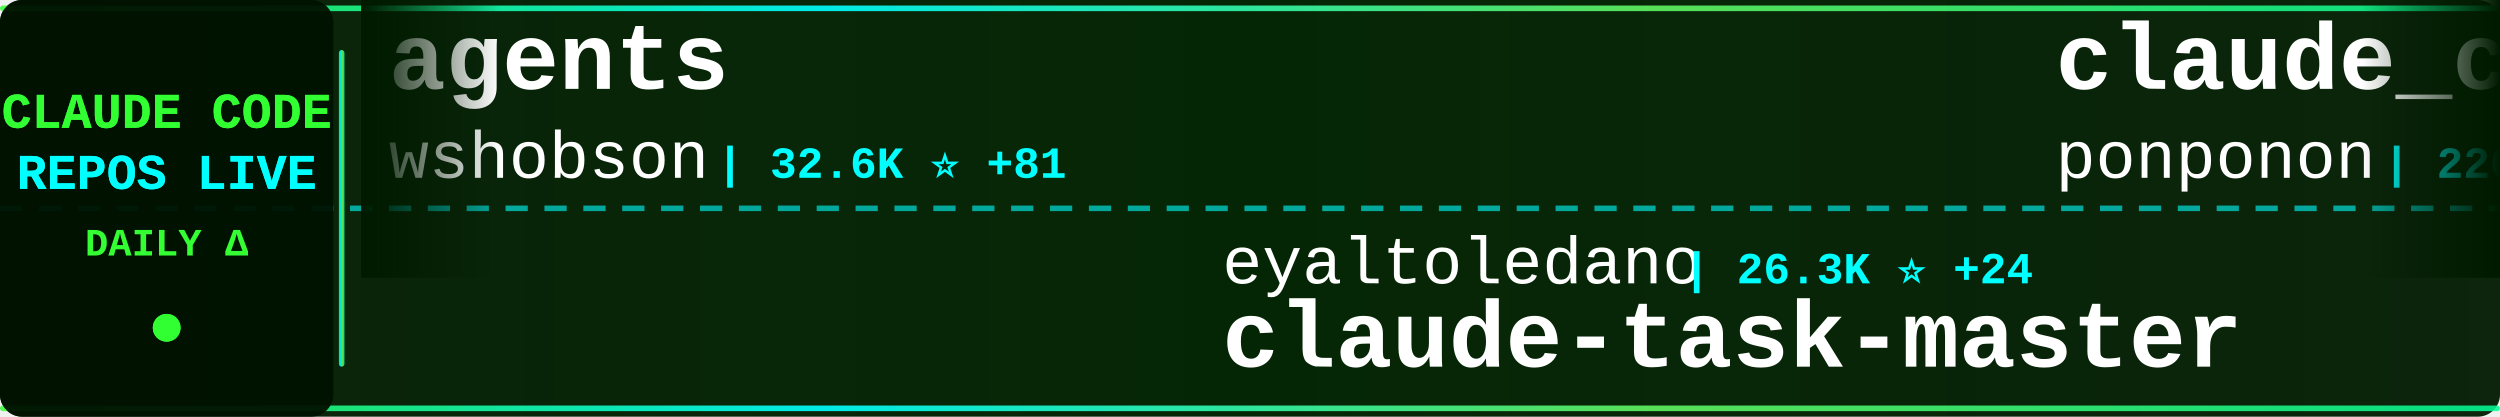
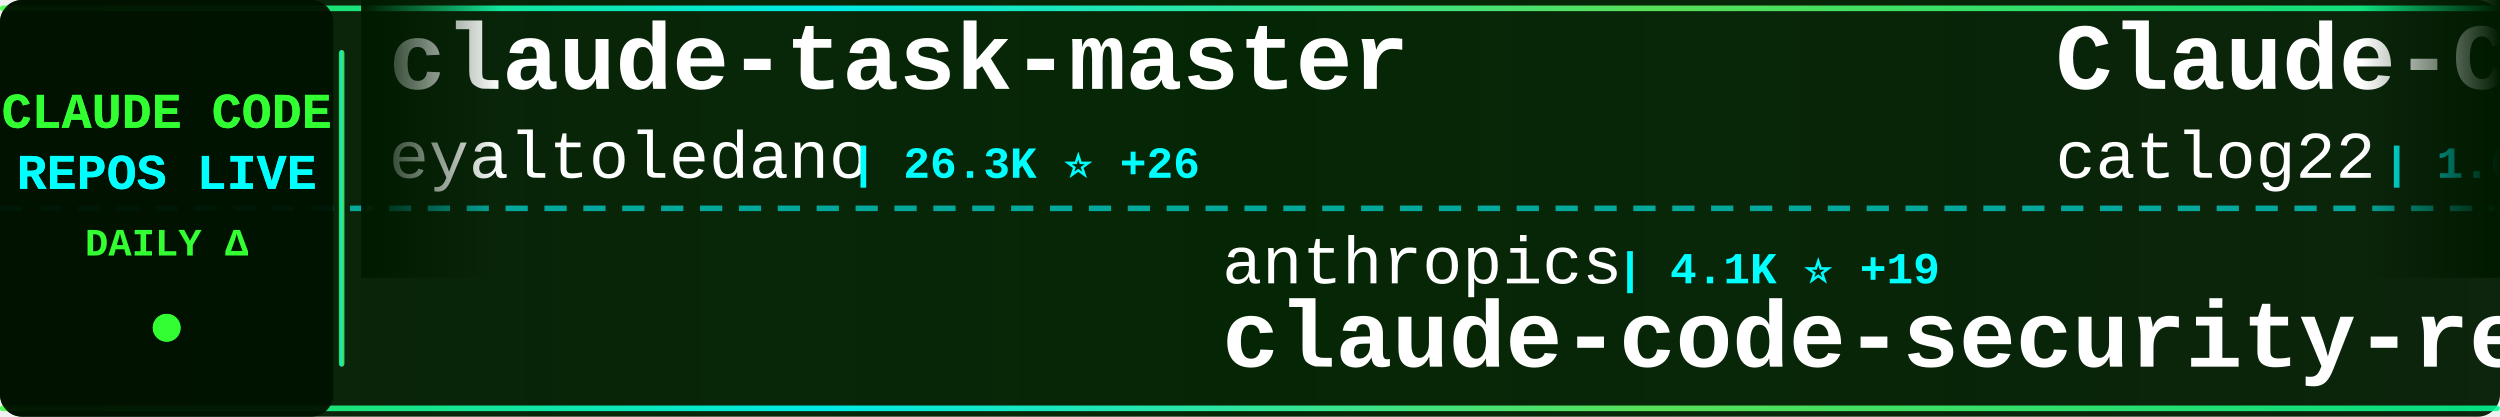
<svg xmlns="http://www.w3.org/2000/svg" width="900" height="150">
  <defs>
    <linearGradient id="tickerBg" x1="0%" y1="0%" x2="100%" y2="0%">
      <stop offset="0%" style="stop-color:#001a00;stop-opacity:0.95" />
      <stop offset="50%" style="stop-color:#002200;stop-opacity:0.98" />
      <stop offset="100%" style="stop-color:#001a00;stop-opacity:0.95" />
    </linearGradient>
    <linearGradient id="borderGrad" x1="0%" y1="0%" x2="100%" y2="0%">
      <stop offset="0%" style="stop-color:#33ff33;stop-opacity:0.85">
        <animate attributeName="stop-opacity" values="0.85;1;0.85" dur="2s" repeatCount="indefinite" />
      </stop>
      <stop offset="33%" style="stop-color:#00ffff;stop-opacity:0.9">
        <animate attributeName="stop-opacity" values="0.9;1;0.9" dur="2.2s" repeatCount="indefinite" />
      </stop>
      <stop offset="66%" style="stop-color:#66ff66;stop-opacity:0.85">
        <animate attributeName="stop-opacity" values="0.85;1;0.85" dur="1.8s" repeatCount="indefinite" />
      </stop>
      <stop offset="100%" style="stop-color:#00ff99;stop-opacity:0.85">
        <animate attributeName="stop-opacity" values="0.85;1;0.85" dur="2s" repeatCount="indefinite" />
      </stop>
    </linearGradient>
    <filter id="textGlow">
      <feGaussianBlur stdDeviation="0.1" result="coloredBlur" />
      <feMerge>
        <feMergeNode in="coloredBlur" />
        <feMergeNode in="SourceGraphic" />
      </feMerge>
    </filter>
    <filter id="metricGlow">
      <feGaussianBlur stdDeviation="0.2" result="coloredBlur" />
      <feMerge>
        <feMergeNode in="coloredBlur" />
        <feMergeNode in="SourceGraphic" />
      </feMerge>
    </filter>
    <linearGradient id="leftFade" x1="0%" y1="0%" x2="100%" y2="0%">
      <stop offset="0%" style="stop-color:#001a00;stop-opacity:1" />
      <stop offset="100%" style="stop-color:#001a00;stop-opacity:0" />
    </linearGradient>
    <linearGradient id="rightFade" x1="0%" y1="0%" x2="100%" y2="0%">
      <stop offset="0%" style="stop-color:#001a00;stop-opacity:0" />
      <stop offset="100%" style="stop-color:#001a00;stop-opacity:1" />
    </linearGradient>
  </defs>
  <rect width="900" height="150" fill="url(#tickerBg)" rx="8" />
  <rect x="0" y="2" width="900" height="2" fill="url(#borderGrad)" rx="1" />
  <rect x="0" y="146" width="900" height="2" fill="url(#borderGrad)" rx="1" />
  <line x1="0" y1="75" x2="900" y2="75" stroke="#00ffff" stroke-width="2" stroke-dasharray="8 6" opacity="0.6" />
  <rect x="0" y="0" width="120" height="150" fill="#001100" opacity="0.95" rx="8" />
  <text x="60" y="46" font-family="'Courier New', monospace" font-size="18" font-weight="bold" fill="#33ff33" text-anchor="middle" filter="url(#textGlow)">
    CLAUDE CODE
  </text>
  <text x="60" y="68" font-family="'Courier New', monospace" font-size="18" font-weight="bold" fill="#00ffff" text-anchor="middle" filter="url(#textGlow)">
    REPOS LIVE
  </text>
  <text x="60" y="92" font-family="'Courier New', monospace" font-size="14" font-weight="bold" fill="#33ff33" text-anchor="middle">
    DAILY Δ
  </text>
  <circle cx="60" cy="118" r="5" fill="#33ff33" filter="url(#metricGlow)">
    <animate attributeName="r" values="4;6;4" dur="1.5s" repeatCount="indefinite" />
    <animate attributeName="opacity" values="0.6;1;0.6" dur="1.5s" repeatCount="indefinite" />
  </circle>
  <rect x="122" y="18" width="2" height="114" fill="url(#borderGrad)" rx="1" />
  <clipPath id="tickerClip">
    <rect x="130" y="0" width="770" height="150" />
  </clipPath>
  <g clip-path="url(#tickerClip)">
    <g id="tickerItems">
      <animateTransform attributeName="transform" attributeType="XML" type="translate" from="0 0" to="-3000 0" dur="54s" repeatCount="indefinite" />
      <g transform="translate(0, 0)">
-         <text x="140" y="32" font-family="'Courier New', monospace" font-size="34" font-weight="bold" fill="#ffffff">agents</text>
-         <text x="140" y="64" font-family="'Courier New', monospace" font-size="24" font-weight="normal" fill="#ffffff" opacity="1.0">wshobson</text>
-         <text x="258" y="64" font-family="'Courier New', monospace" font-size="16" font-weight="bold" fill="#00ffff"> | 32.6K ⭐ +81</text>
+         <text x="140" y="32" font-family="'Courier New', monospace" font-size="34" font-weight="bold" fill="#ffffff">claude-task-master</text>
+         <text x="140" y="64" font-family="'Courier New', monospace" font-size="24" font-weight="normal" fill="#ffffff" opacity="1.0">eyaltoledano</text>
+         <text x="306" y="64" font-family="'Courier New', monospace" font-size="16" font-weight="bold" fill="#00ffff"> | 26.3K ⭐ +26</text>
      </g>
      <g transform="translate(300, 0)">
-         <text x="140" y="102" font-family="'Courier New', monospace" font-size="24" font-weight="normal" fill="#ffffff" opacity="1.0">eyaltoledano</text>
-         <text x="306" y="102" font-family="'Courier New', monospace" font-size="16" font-weight="bold" fill="#00ffff"> | 26.3K ⭐ +24</text>
-         <text x="140" y="132" font-family="'Courier New', monospace" font-size="34" font-weight="bold" fill="#ffffff">claude-task-master</text>
+         <text x="140" y="102" font-family="'Courier New', monospace" font-size="24" font-weight="normal" fill="#ffffff" opacity="1.0">anthropics</text>
+         <text x="282" y="102" font-family="'Courier New', monospace" font-size="16" font-weight="bold" fill="#00ffff"> | 4.1K ⭐ +19</text>
+         <text x="140" y="132" font-family="'Courier New', monospace" font-size="34" font-weight="bold" fill="#ffffff">claude-code-security-rev...</text>
      </g>
      <g transform="translate(600, 0)">
-         <text x="140" y="32" font-family="'Courier New', monospace" font-size="34" font-weight="bold" fill="#ffffff">claude_code_src</text>
-         <text x="140" y="64" font-family="'Courier New', monospace" font-size="24" font-weight="normal" fill="#ffffff" opacity="1.0">ponponon</text>
-         <text x="258" y="64" font-family="'Courier New', monospace" font-size="16" font-weight="bold" fill="#00ffff"> | 220 ⭐ +220</text>
+         <text x="140" y="32" font-family="'Courier New', monospace" font-size="34" font-weight="bold" fill="#ffffff">Claude-Code-Workflow</text>
+         <text x="140" y="64" font-family="'Courier New', monospace" font-size="24" font-weight="normal" fill="#ffffff" opacity="1.0">catlog22</text>
+         <text x="258" y="64" font-family="'Courier New', monospace" font-size="16" font-weight="bold" fill="#00ffff"> | 1.6K ⭐ +24</text>
      </g>
      <g transform="translate(900, 0)">
-         <text x="140" y="102" font-family="'Courier New', monospace" font-size="24" font-weight="normal" fill="#ffffff" opacity="1.0">Yuyz0112</text>
-         <text x="258" y="102" font-family="'Courier New', monospace" font-size="16" font-weight="bold" fill="#00ffff"> | 2.3K ⭐ +13</text>
-         <text x="140" y="132" font-family="'Courier New', monospace" font-size="34" font-weight="bold" fill="#ffffff">claude-code-reverse</text>
+         <text x="140" y="102" font-family="'Courier New', monospace" font-size="24" font-weight="normal" fill="#ffffff" opacity="1.0">darcyegb</text>
+         <text x="258" y="102" font-family="'Courier New', monospace" font-size="16" font-weight="bold" fill="#00ffff"> | 636 ⭐ +3</text>
+         <text x="140" y="132" font-family="'Courier New', monospace" font-size="34" font-weight="bold" fill="#ffffff">ClaudeCodeAgents</text>
      </g>
      <g transform="translate(1200, 0)">
-         <text x="140" y="32" font-family="'Courier New', monospace" font-size="34" font-weight="bold" fill="#ffffff">claude-code</text>
-         <text x="140" y="64" font-family="'Courier New', monospace" font-size="24" font-weight="normal" fill="#ffffff" opacity="1.0">lowcortisolprogrammer</text>
-         <text x="414" y="64" font-family="'Courier New', monospace" font-size="16" font-weight="bold" fill="#00ffff"> | 115 ⭐ +115</text>
+         <text x="140" y="32" font-family="'Courier New', monospace" font-size="34" font-weight="bold" fill="#ffffff">Claude-Code-Remote</text>
+         <text x="140" y="64" font-family="'Courier New', monospace" font-size="24" font-weight="normal" fill="#ffffff" opacity="1.0">JessyTsui</text>
+         <text x="270" y="64" font-family="'Courier New', monospace" font-size="16" font-weight="bold" fill="#00ffff"> | 1.2K ⭐ +2</text>
      </g>
      <g transform="translate(1500, 0)">
-         <text x="140" y="102" font-family="'Courier New', monospace" font-size="24" font-weight="normal" fill="#ffffff" opacity="1.0">catlog22</text>
-         <text x="258" y="102" font-family="'Courier New', monospace" font-size="16" font-weight="bold" fill="#00ffff"> | 1.6K ⭐ +14</text>
-         <text x="140" y="132" font-family="'Courier New', monospace" font-size="34" font-weight="bold" fill="#ffffff">Claude-Code-Workflow</text>
+         <text x="140" y="102" font-family="'Courier New', monospace" font-size="24" font-weight="normal" fill="#ffffff" opacity="1.0">Njengah</text>
+         <text x="246" y="102" font-family="'Courier New', monospace" font-size="16" font-weight="bold" fill="#00ffff"> | 1.5K ⭐ +5</text>
+         <text x="140" y="132" font-family="'Courier New', monospace" font-size="34" font-weight="bold" fill="#ffffff">claude-code-cheat-sheet</text>
      </g>
      <g transform="translate(1800, 0)">
-         <text x="140" y="32" font-family="'Courier New', monospace" font-size="34" font-weight="bold" fill="#ffffff">claude-code</text>
-         <text x="140" y="64" font-family="'Courier New', monospace" font-size="24" font-weight="normal" fill="#ffffff" opacity="1.0">tanbiralam</text>
-         <text x="282" y="64" font-family="'Courier New', monospace" font-size="16" font-weight="bold" fill="#00ffff"> | 163 ⭐ +163</text>
+         <text x="140" y="32" font-family="'Courier New', monospace" font-size="34" font-weight="bold" fill="#ffffff">superpowers</text>
+         <text x="140" y="64" font-family="'Courier New', monospace" font-size="24" font-weight="normal" fill="#ffffff" opacity="1.0">obra</text>
+         <text x="210" y="64" font-family="'Courier New', monospace" font-size="16" font-weight="bold" fill="#00ffff"> | 128.2K ⭐ +2.6K</text>
      </g>
      <g transform="translate(2100, 0)">
-         <text x="140" y="102" font-family="'Courier New', monospace" font-size="24" font-weight="normal" fill="#ffffff" opacity="1.0">rizethereum</text>
-         <text x="294" y="102" font-family="'Courier New', monospace" font-size="16" font-weight="bold" fill="#00ffff"> | 1.8K ⭐</text>
-         <text x="140" y="132" font-family="'Courier New', monospace" font-size="34" font-weight="bold" fill="#ffffff">claude-code-requirements...</text>
+         <text x="140" y="102" font-family="'Courier New', monospace" font-size="24" font-weight="normal" fill="#ffffff" opacity="1.0">Onewon</text>
+         <text x="234" y="102" font-family="'Courier New', monospace" font-size="16" font-weight="bold" fill="#00ffff"> | 69 ⭐ +49</text>
+         <text x="140" y="132" font-family="'Courier New', monospace" font-size="34" font-weight="bold" fill="#ffffff">claude-code</text>
      </g>
      <g transform="translate(2400, 0)">
-         <text x="140" y="32" font-family="'Courier New', monospace" font-size="34" font-weight="bold" fill="#ffffff">claude-code-deep-dive</text>
-         <text x="140" y="64" font-family="'Courier New', monospace" font-size="24" font-weight="normal" fill="#ffffff" opacity="1.0">tvytlx</text>
-         <text x="234" y="64" font-family="'Courier New', monospace" font-size="16" font-weight="bold" fill="#00ffff"> | 839 ⭐ +839</text>
+         <text x="140" y="32" font-family="'Courier New', monospace" font-size="34" font-weight="bold" fill="#ffffff">claude-code</text>
+         <text x="140" y="64" font-family="'Courier New', monospace" font-size="24" font-weight="normal" fill="#ffffff" opacity="1.0">soufianebouaddis</text>
+         <text x="354" y="64" font-family="'Courier New', monospace" font-size="16" font-weight="bold" fill="#00ffff"> | 68 ⭐ +68</text>
      </g>
      <g transform="translate(2700, 0)">
-         <text x="140" y="102" font-family="'Courier New', monospace" font-size="24" font-weight="normal" fill="#ffffff" opacity="1.0">VoltAgent</text>
-         <text x="270" y="102" font-family="'Courier New', monospace" font-size="16" font-weight="bold" fill="#00ffff"> | 15.8K ⭐ +128</text>
-         <text x="140" y="132" font-family="'Courier New', monospace" font-size="34" font-weight="bold" fill="#ffffff">awesome-claude-code-suba...</text>
+         <text x="140" y="102" font-family="'Courier New', monospace" font-size="24" font-weight="normal" fill="#ffffff" opacity="1.0">0xfurai</text>
+         <text x="246" y="102" font-family="'Courier New', monospace" font-size="16" font-weight="bold" fill="#00ffff"> | 806 ⭐ +3</text>
+         <text x="140" y="132" font-family="'Courier New', monospace" font-size="34" font-weight="bold" fill="#ffffff">claude-code-subagents</text>
      </g>
      <g transform="translate(3000, 0)">
-         <text x="140" y="32" font-family="'Courier New', monospace" font-size="34" font-weight="bold" fill="#ffffff">agents</text>
-         <text x="140" y="64" font-family="'Courier New', monospace" font-size="24" font-weight="normal" fill="#ffffff" opacity="1.0">wshobson</text>
-         <text x="258" y="64" font-family="'Courier New', monospace" font-size="16" font-weight="bold" fill="#00ffff"> | 32.6K ⭐ +81</text>
+         <text x="140" y="32" font-family="'Courier New', monospace" font-size="34" font-weight="bold" fill="#ffffff">claude-task-master</text>
+         <text x="140" y="64" font-family="'Courier New', monospace" font-size="24" font-weight="normal" fill="#ffffff" opacity="1.0">eyaltoledano</text>
+         <text x="306" y="64" font-family="'Courier New', monospace" font-size="16" font-weight="bold" fill="#00ffff"> | 26.3K ⭐ +26</text>
      </g>
      <g transform="translate(3300, 0)">
-         <text x="140" y="102" font-family="'Courier New', monospace" font-size="24" font-weight="normal" fill="#ffffff" opacity="1.0">eyaltoledano</text>
-         <text x="306" y="102" font-family="'Courier New', monospace" font-size="16" font-weight="bold" fill="#00ffff"> | 26.3K ⭐ +24</text>
-         <text x="140" y="132" font-family="'Courier New', monospace" font-size="34" font-weight="bold" fill="#ffffff">claude-task-master</text>
+         <text x="140" y="102" font-family="'Courier New', monospace" font-size="24" font-weight="normal" fill="#ffffff" opacity="1.0">anthropics</text>
+         <text x="282" y="102" font-family="'Courier New', monospace" font-size="16" font-weight="bold" fill="#00ffff"> | 4.1K ⭐ +19</text>
+         <text x="140" y="132" font-family="'Courier New', monospace" font-size="34" font-weight="bold" fill="#ffffff">claude-code-security-rev...</text>
      </g>
      <g transform="translate(3600, 0)">
-         <text x="140" y="32" font-family="'Courier New', monospace" font-size="34" font-weight="bold" fill="#ffffff">claude_code_src</text>
-         <text x="140" y="64" font-family="'Courier New', monospace" font-size="24" font-weight="normal" fill="#ffffff" opacity="1.0">ponponon</text>
-         <text x="258" y="64" font-family="'Courier New', monospace" font-size="16" font-weight="bold" fill="#00ffff"> | 220 ⭐ +220</text>
+         <text x="140" y="32" font-family="'Courier New', monospace" font-size="34" font-weight="bold" fill="#ffffff">Claude-Code-Workflow</text>
+         <text x="140" y="64" font-family="'Courier New', monospace" font-size="24" font-weight="normal" fill="#ffffff" opacity="1.0">catlog22</text>
+         <text x="258" y="64" font-family="'Courier New', monospace" font-size="16" font-weight="bold" fill="#00ffff"> | 1.6K ⭐ +24</text>
      </g>
      <g transform="translate(3900, 0)">
-         <text x="140" y="102" font-family="'Courier New', monospace" font-size="24" font-weight="normal" fill="#ffffff" opacity="1.0">Yuyz0112</text>
-         <text x="258" y="102" font-family="'Courier New', monospace" font-size="16" font-weight="bold" fill="#00ffff"> | 2.3K ⭐ +13</text>
-         <text x="140" y="132" font-family="'Courier New', monospace" font-size="34" font-weight="bold" fill="#ffffff">claude-code-reverse</text>
+         <text x="140" y="102" font-family="'Courier New', monospace" font-size="24" font-weight="normal" fill="#ffffff" opacity="1.0">darcyegb</text>
+         <text x="258" y="102" font-family="'Courier New', monospace" font-size="16" font-weight="bold" fill="#00ffff"> | 636 ⭐ +3</text>
+         <text x="140" y="132" font-family="'Courier New', monospace" font-size="34" font-weight="bold" fill="#ffffff">ClaudeCodeAgents</text>
      </g>
    </g>
  </g>
  <rect x="130" y="0" width="50" height="100" fill="url(#leftFade)" />
  <rect x="850" y="0" width="50" height="100" fill="url(#rightFade)" />
</svg>
